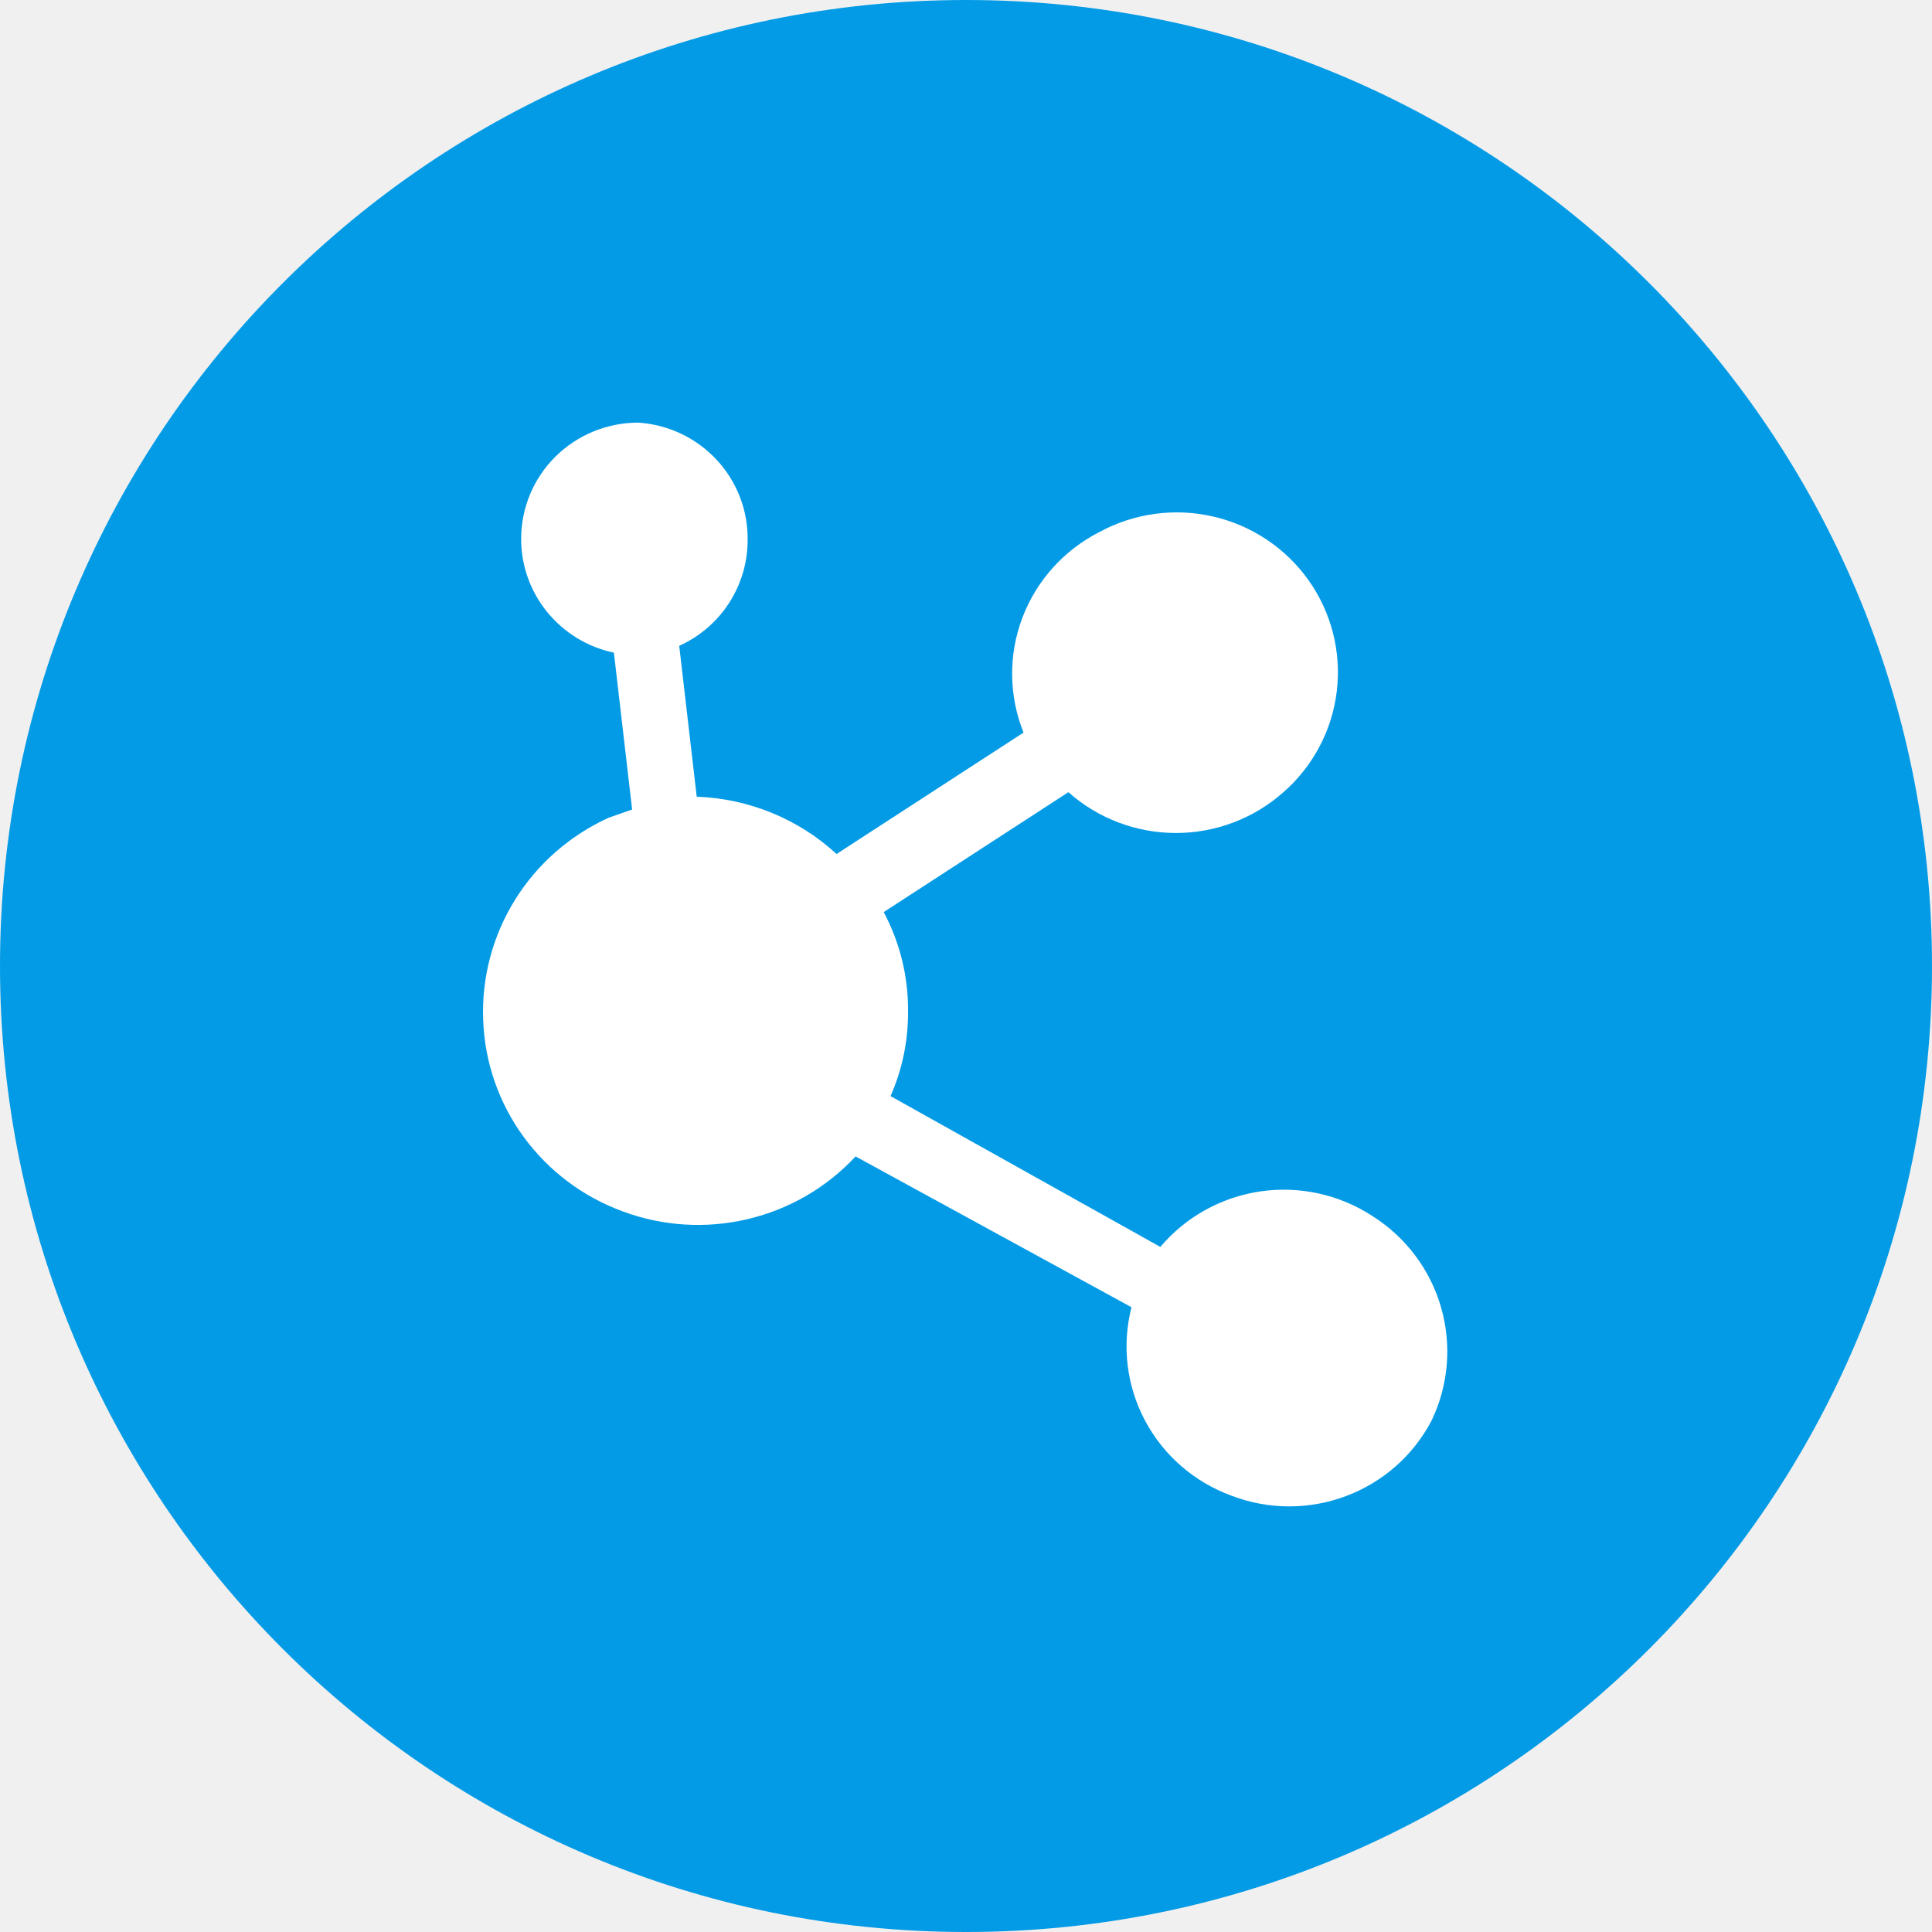
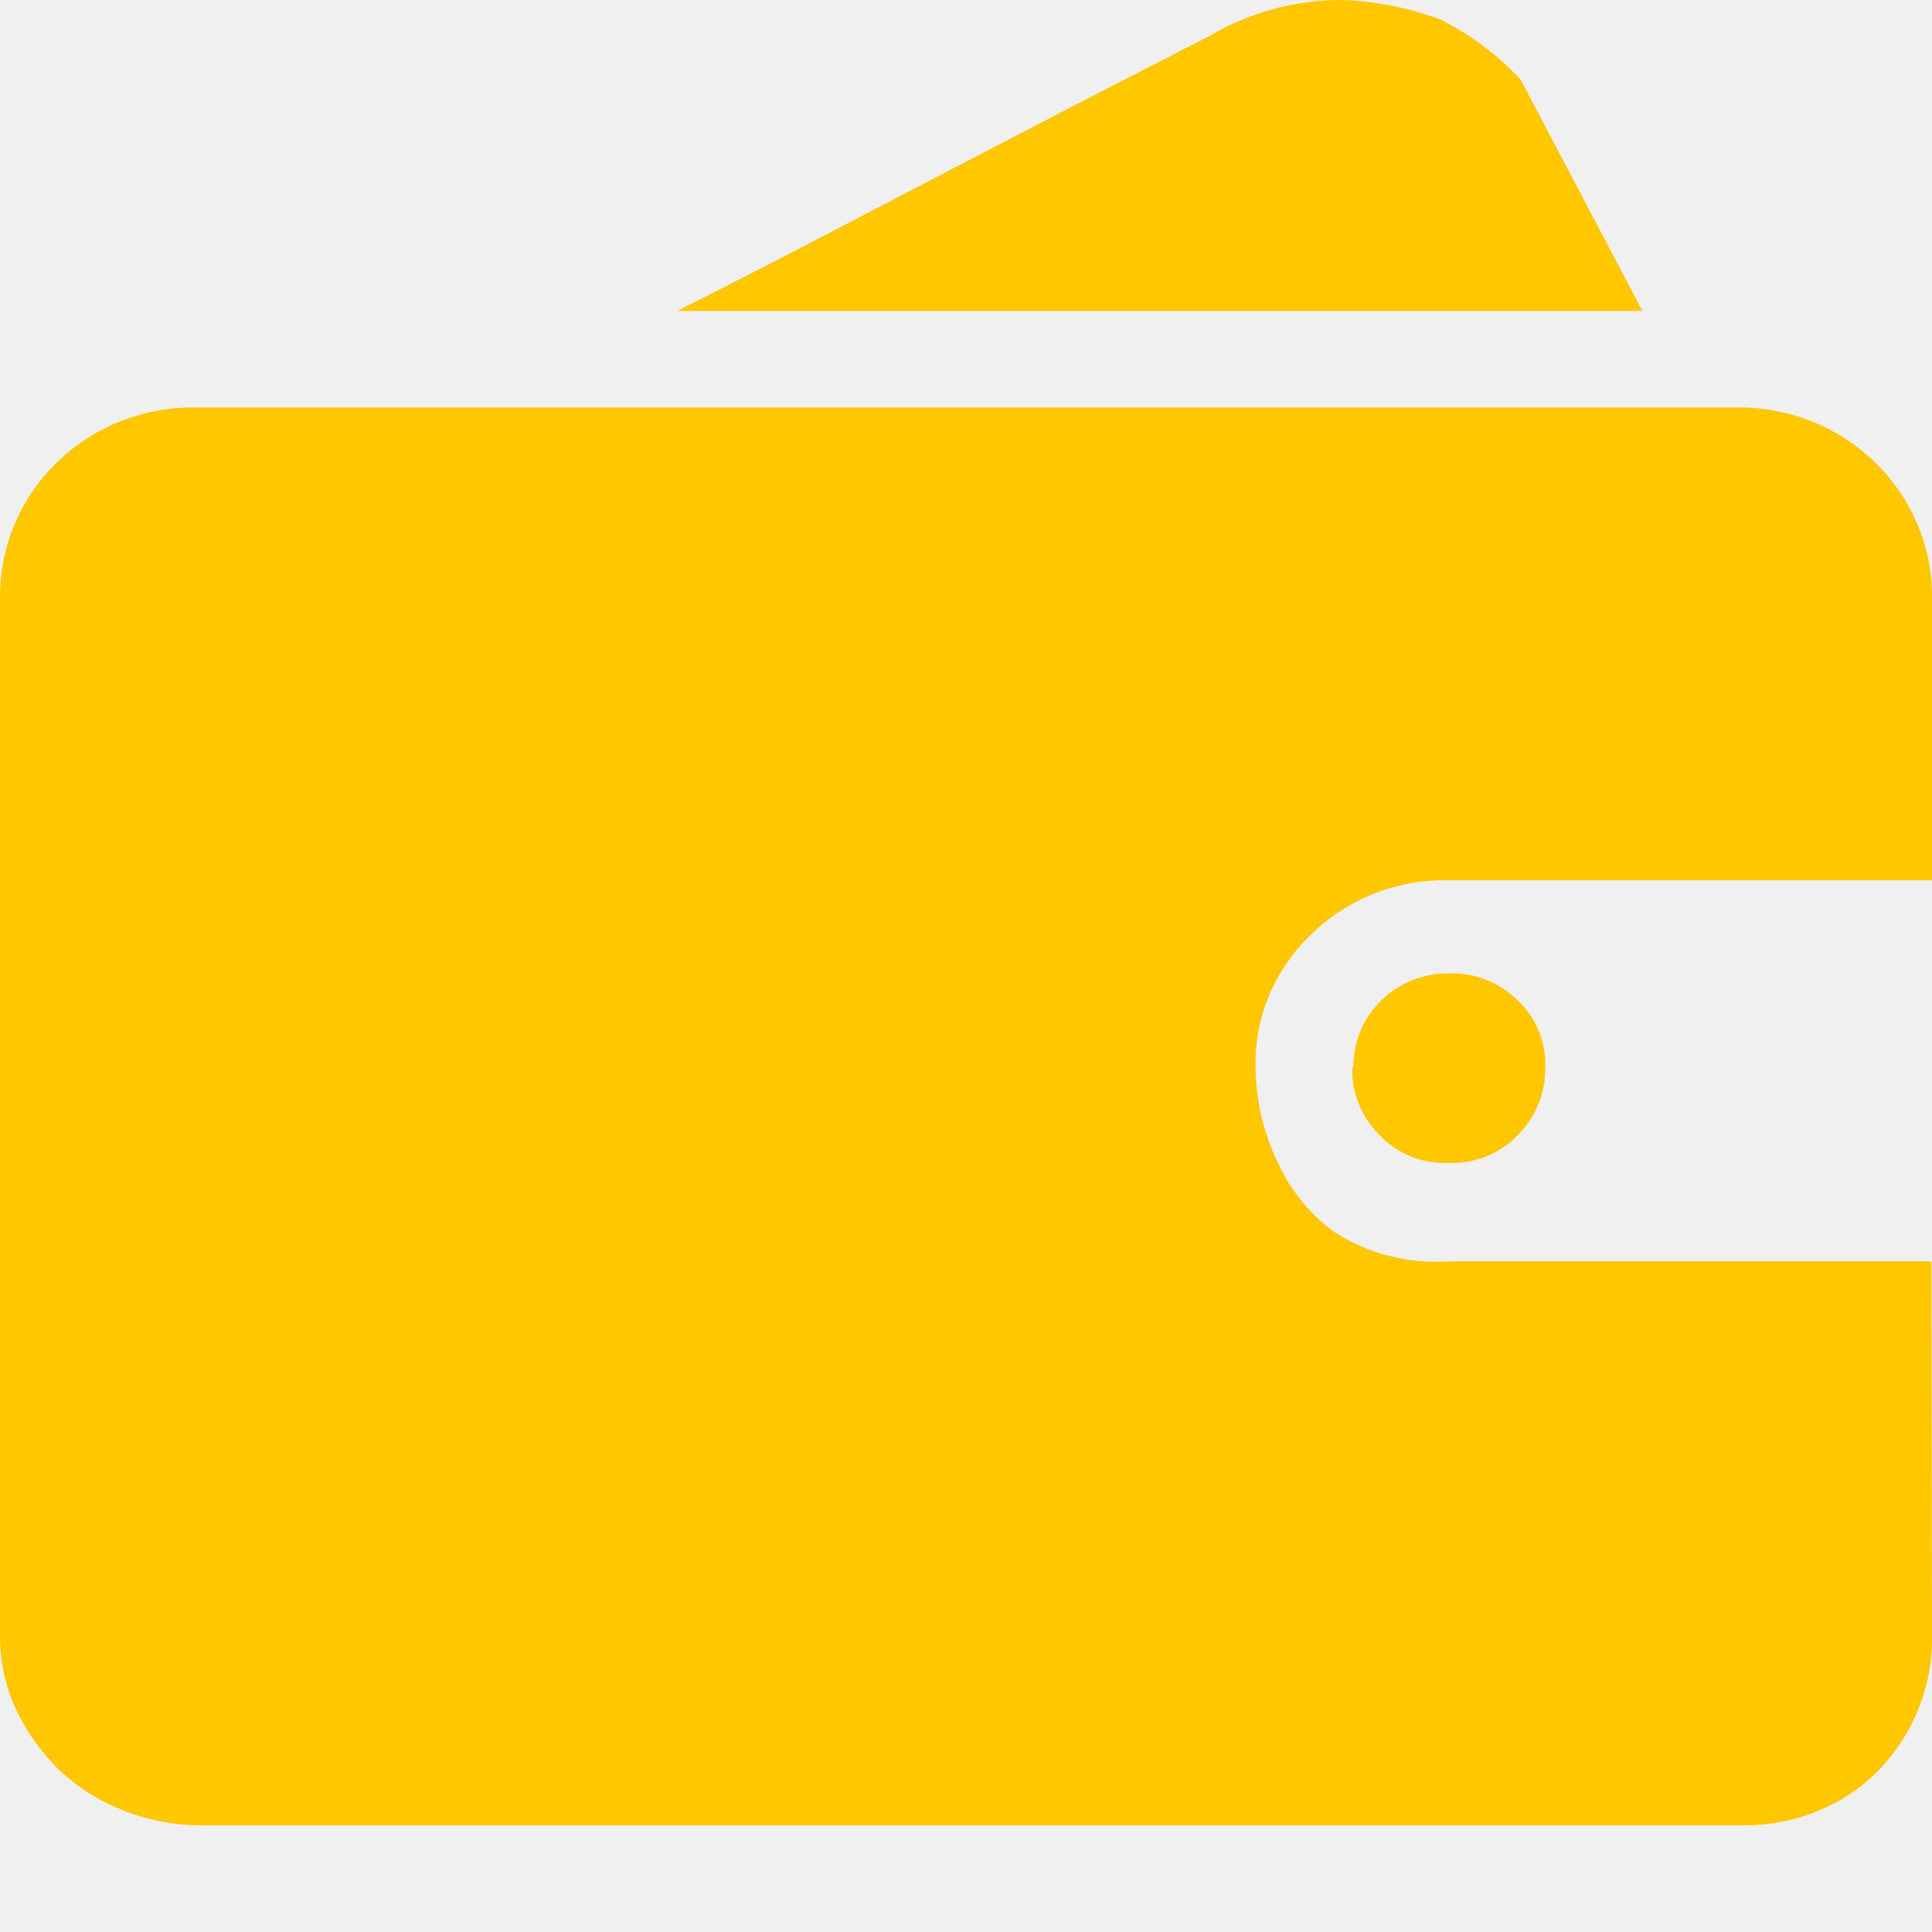
- <svg xmlns="http://www.w3.org/2000/svg" width="32" height="32" viewBox="0 0 32 32" fill="none">
-   <path d="M0 16C0 7.163 7.163 0 16 0C24.837 0 32 7.163 32 16C32 24.837 24.837 32 16 32C7.163 32 0 24.837 0 16Z" fill="#039BE6" />
-   <path d="M22.731 20.141C22.184 19.784 21.524 19.639 20.877 19.733C20.229 19.828 19.639 20.155 19.219 20.653L14.75 18.155C14.946 17.71 15.045 17.229 15.04 16.743C15.044 16.173 14.905 15.611 14.637 15.107L17.696 13.121C18.185 13.556 18.82 13.797 19.477 13.797C20.134 13.797 20.769 13.556 21.258 13.121C21.751 12.689 22.066 12.092 22.142 11.444C22.219 10.797 22.052 10.144 21.674 9.611C21.296 9.079 20.735 8.703 20.096 8.556C19.458 8.408 18.787 8.499 18.212 8.811C17.623 9.11 17.167 9.616 16.934 10.231C16.701 10.845 16.708 11.524 16.953 12.134L13.856 14.145C13.224 13.563 12.402 13.227 11.54 13.196L11.25 10.697C11.588 10.544 11.875 10.298 12.075 9.988C12.276 9.678 12.383 9.317 12.383 8.949C12.391 8.455 12.207 7.978 11.869 7.615C11.532 7.252 11.067 7.032 10.571 7C10.056 7 9.563 7.203 9.2 7.563C8.836 7.924 8.632 8.413 8.632 8.924C8.631 9.365 8.783 9.794 9.063 10.137C9.342 10.48 9.732 10.718 10.168 10.81L10.47 13.408L10.08 13.545C9.438 13.837 8.899 14.31 8.529 14.906C8.159 15.502 7.976 16.194 8.003 16.893C8.027 17.59 8.26 18.265 8.673 18.83C9.086 19.395 9.659 19.826 10.319 20.066C10.98 20.311 11.699 20.355 12.385 20.192C13.071 20.03 13.693 19.669 14.171 19.154L18.741 21.652C18.579 22.285 18.659 22.954 18.966 23.531C19.273 24.108 19.785 24.551 20.402 24.775C21.012 25.008 21.687 25.009 22.298 24.778C22.909 24.548 23.413 24.102 23.713 23.526C23.993 22.94 24.048 22.273 23.867 21.649C23.687 21.026 23.282 20.489 22.731 20.141Z" fill="white" />
+ <svg xmlns="http://www.w3.org/2000/svg" width="18" height="18" viewBox="0 0 18 18" fill="none">
+   <path d="M18 15.234C18.009 15.7 17.831 16.151 17.505 16.491C17.347 16.653 17.157 16.781 16.947 16.868C16.727 16.96 16.491 17.007 16.253 17.006H1.863C1.618 17.005 1.376 16.958 1.15 16.868C0.928 16.782 0.725 16.654 0.552 16.491C0.385 16.327 0.248 16.136 0.148 15.925C0.05 15.71 -0.001 15.476 1.15128e-05 15.24V5.562C-0.001 5.33 0.045 5.1 0.136 4.885C0.226 4.67 0.359 4.475 0.527 4.311C0.695 4.147 0.894 4.017 1.113 3.929C1.333 3.84 1.568 3.795 1.805 3.796H16.195C16.432 3.795 16.667 3.84 16.887 3.929C17.106 4.017 17.305 4.147 17.473 4.311C17.641 4.475 17.774 4.67 17.864 4.885C17.955 5.1 18.001 5.33 18 5.562V8.201H13.503C13.265 8.195 13.029 8.237 12.808 8.323C12.587 8.41 12.386 8.539 12.218 8.704C12.047 8.867 11.912 9.062 11.822 9.279C11.732 9.495 11.69 9.728 11.698 9.961C11.703 10.271 11.777 10.575 11.916 10.854C12.033 11.103 12.212 11.319 12.437 11.482C12.751 11.683 13.123 11.777 13.497 11.752H17.994L18 15.234ZM15.302 2.897H6.308C7.021 2.539 7.696 2.187 8.332 1.854L9.976 0.999L11.261 0.339C11.635 0.117 12.064 -0 12.501 5.35172e-07C12.816 0.01 13.126 0.072 13.42 0.182C13.704 0.324 13.959 0.515 14.171 0.748L15.302 2.897ZM12.61 9.936C12.609 9.822 12.632 9.709 12.676 9.603C12.72 9.498 12.786 9.402 12.868 9.321C12.95 9.24 13.049 9.176 13.157 9.133C13.264 9.09 13.38 9.068 13.497 9.069C13.616 9.065 13.735 9.085 13.845 9.128C13.956 9.171 14.056 9.237 14.139 9.32C14.226 9.401 14.293 9.499 14.337 9.607C14.382 9.716 14.402 9.832 14.396 9.949C14.398 10.065 14.377 10.18 14.332 10.288C14.288 10.396 14.223 10.494 14.139 10.577C14.057 10.663 13.957 10.73 13.847 10.774C13.736 10.819 13.617 10.839 13.497 10.835C13.377 10.84 13.257 10.82 13.146 10.775C13.036 10.731 12.936 10.663 12.854 10.577C12.771 10.494 12.705 10.396 12.661 10.288C12.617 10.18 12.595 10.065 12.598 9.949L12.61 9.936Z" fill="#FFC700" />
</svg>
